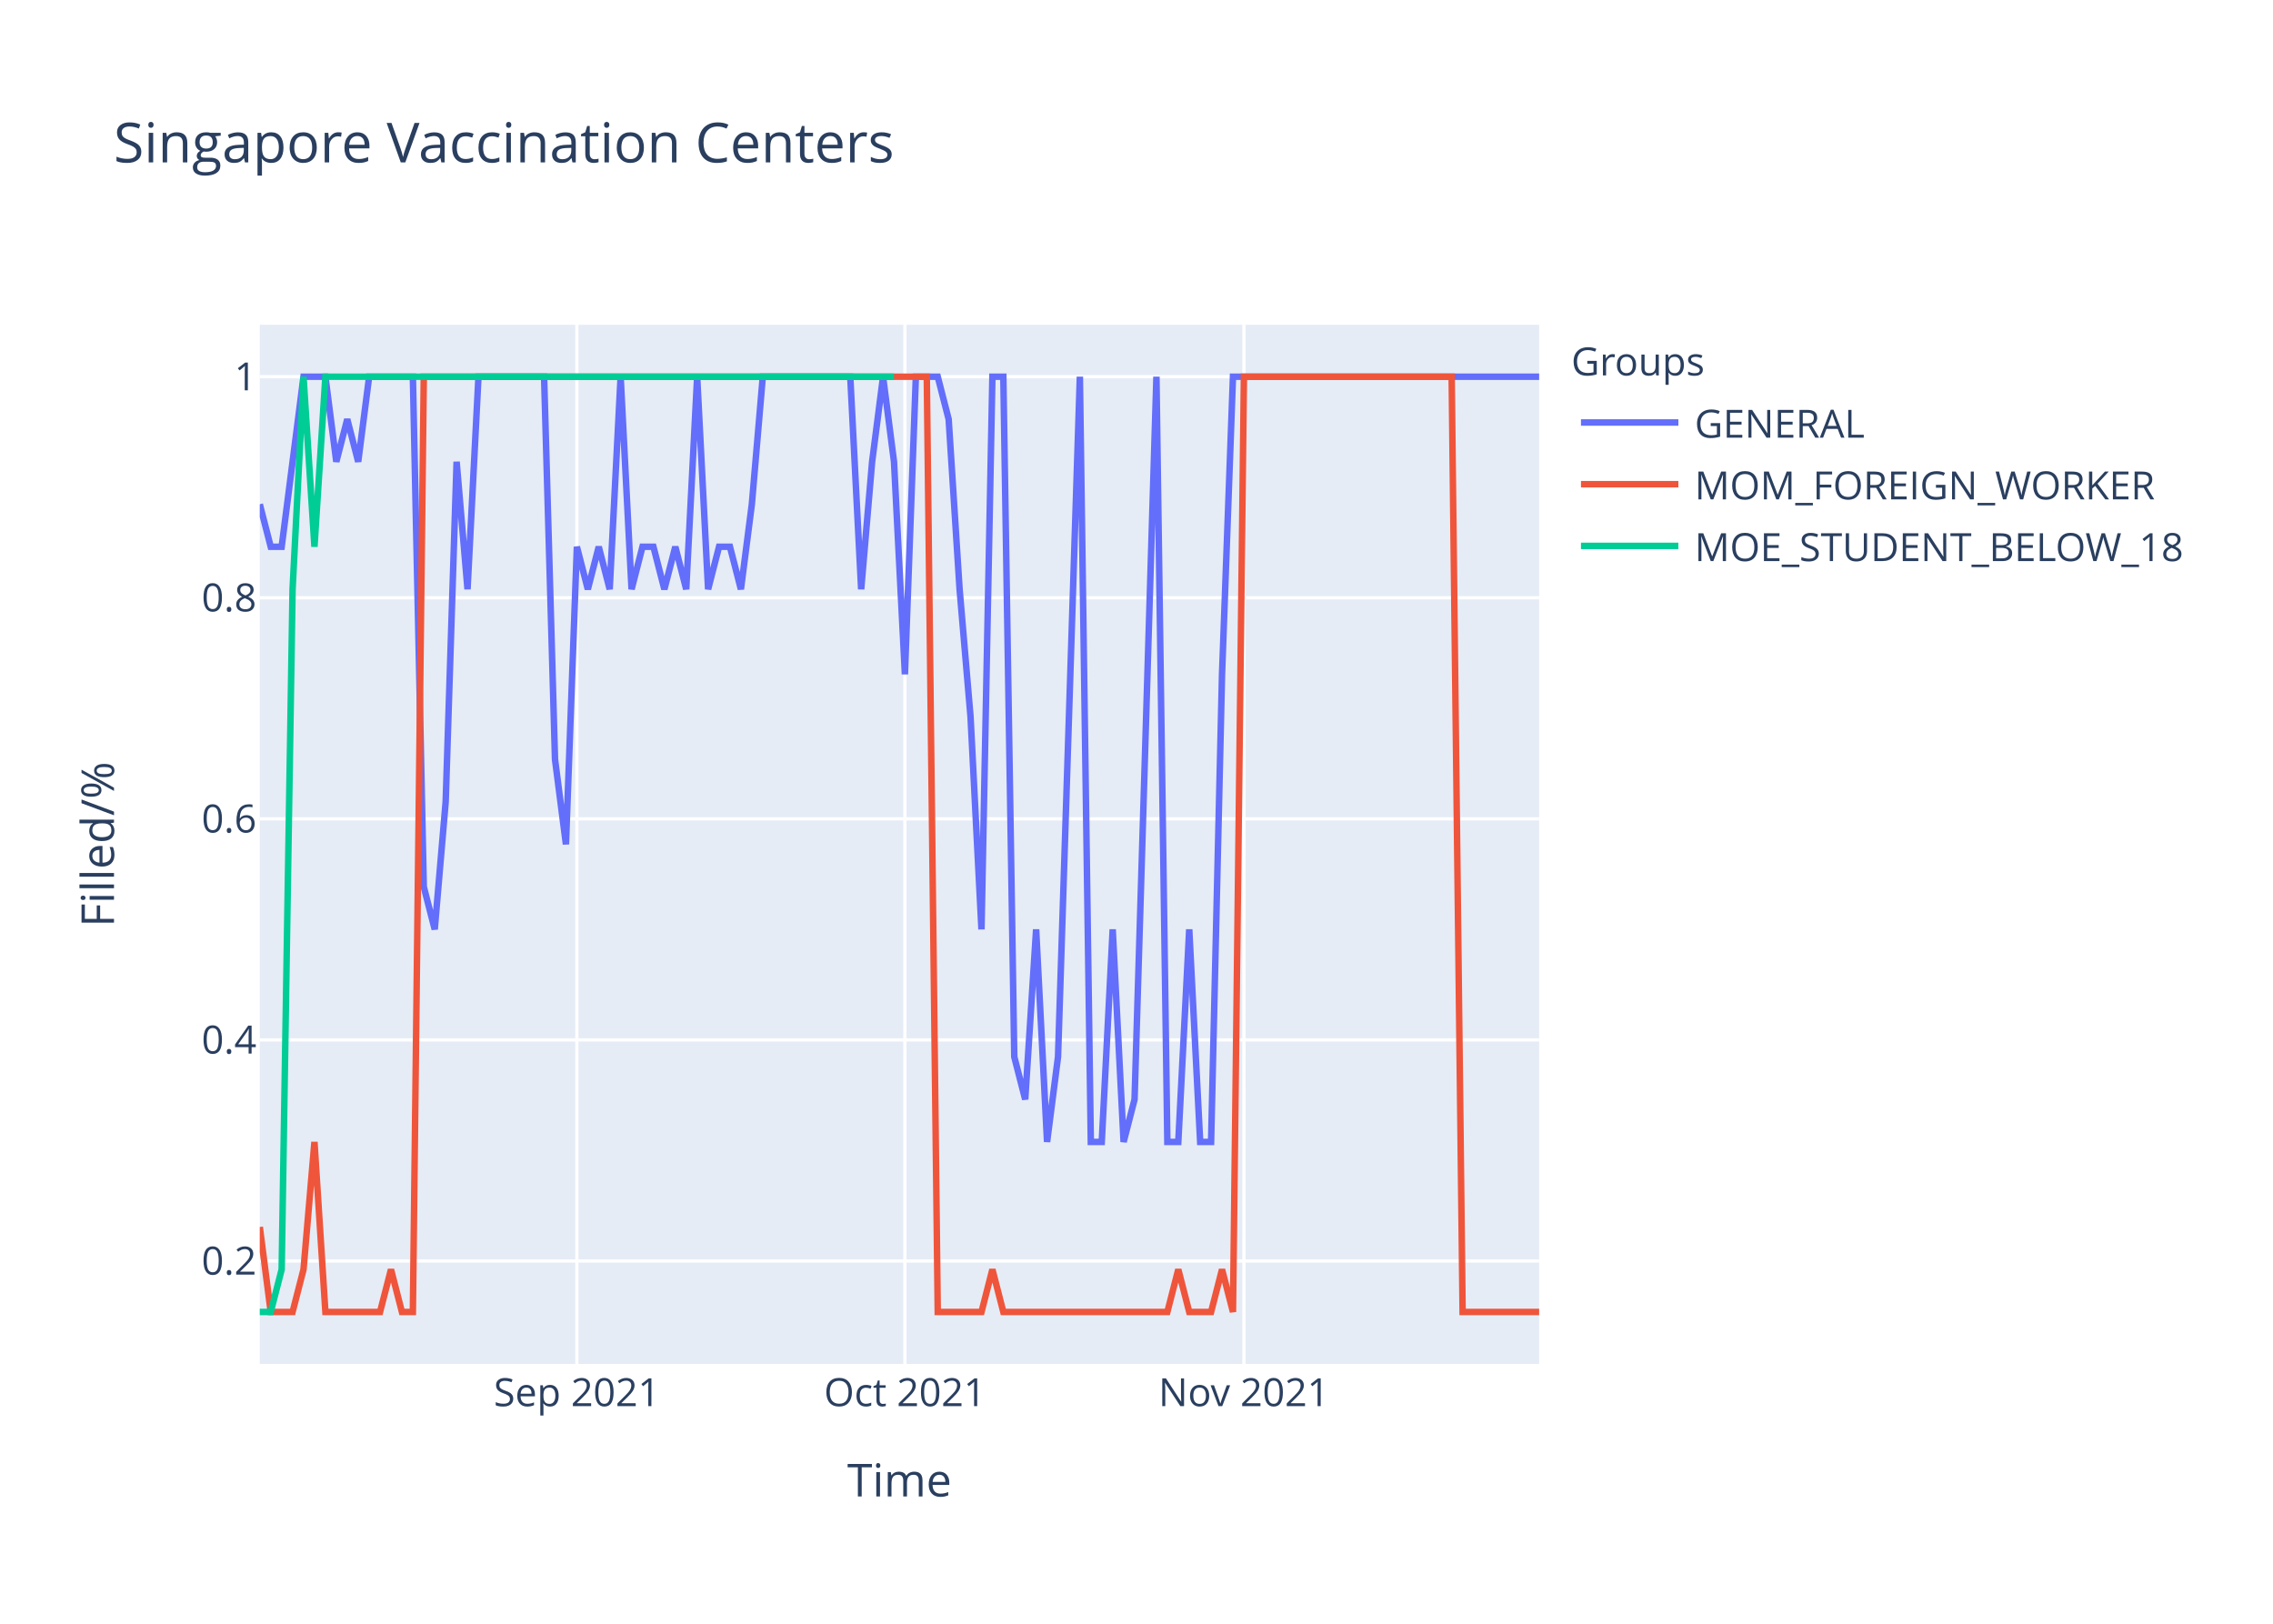
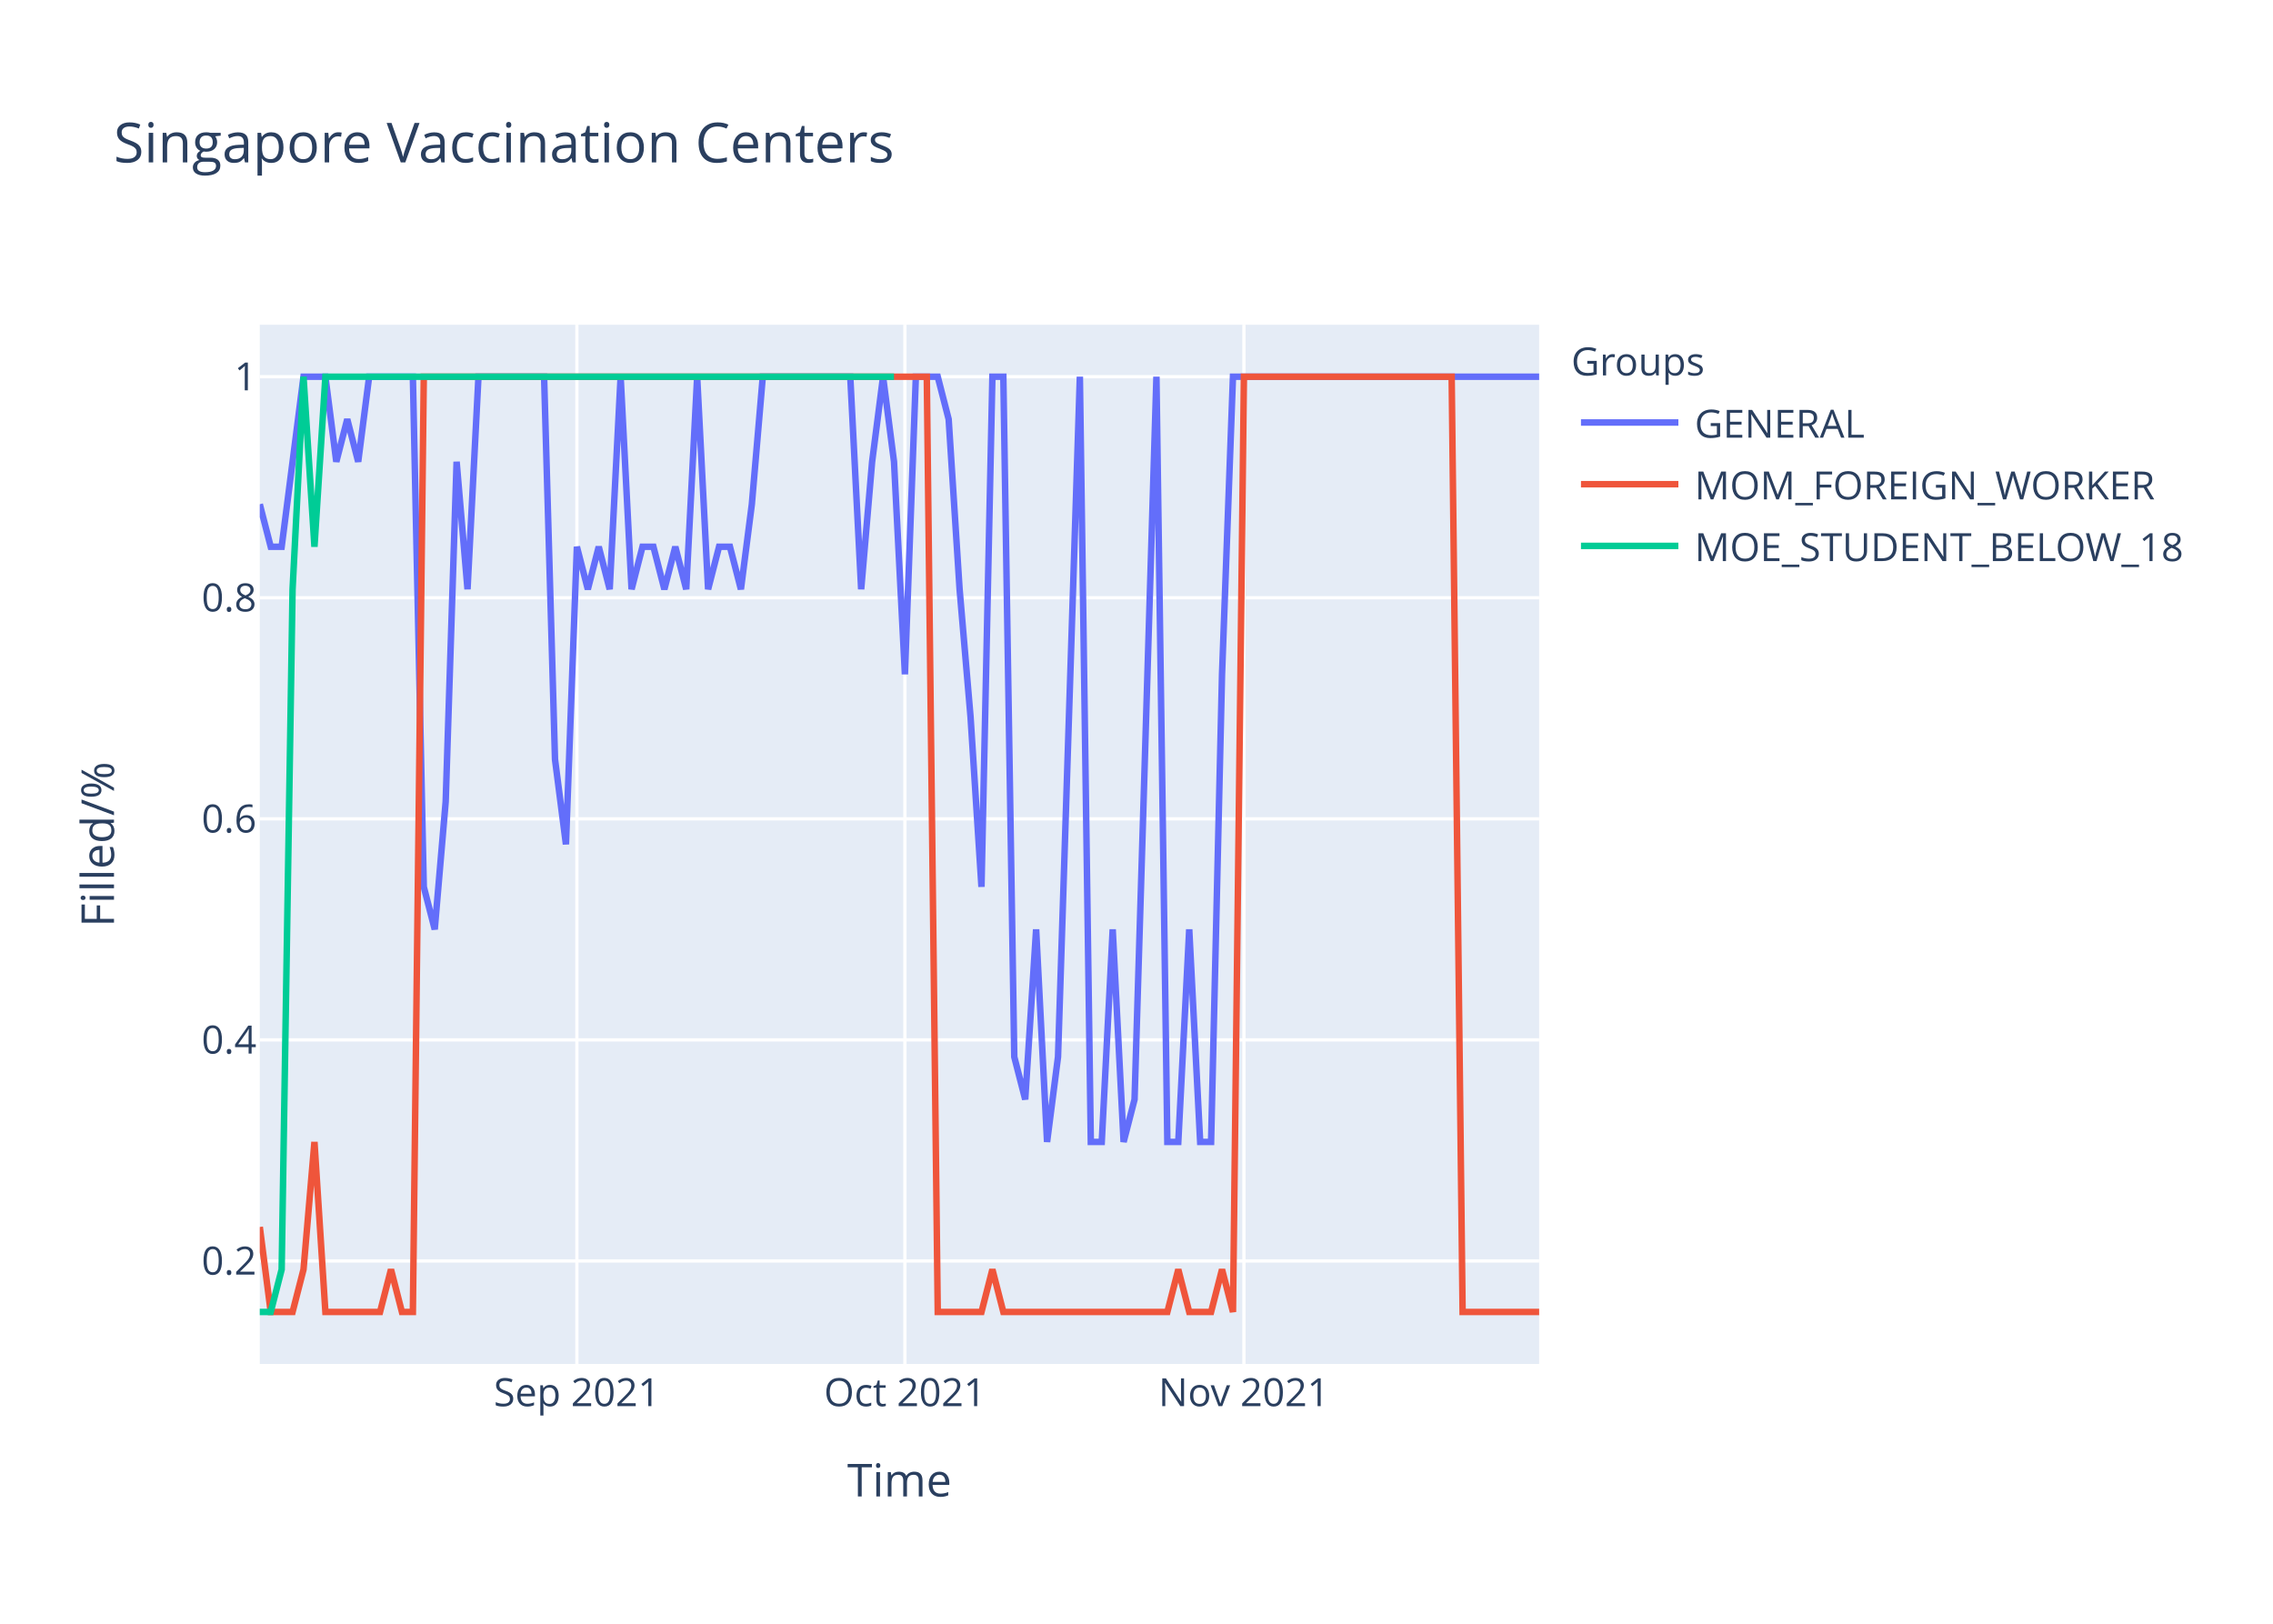
<svg xmlns="http://www.w3.org/2000/svg" class="main-svg" width="700" height="500" style="" viewBox="0 0 700 500">
  <rect x="0" y="0" width="700" height="500" style="fill: rgb(255, 255, 255); fill-opacity: 1;" />
-   <defs id="defs-2c03c9">
+   <defs id="defs-bc78c9">
    <g class="clips">
-       <clipPath id="clip2c03c9xyplot" class="plotclip">
+       <clipPath id="clipbc78c9xyplot" class="plotclip">
        <rect width="394" height="320" />
      </clipPath>
-       <clipPath class="axesclip" id="clip2c03c9x">
+       <clipPath class="axesclip" id="clipbc78c9x">
        <rect x="80" y="0" width="394" height="500" />
      </clipPath>
-       <clipPath class="axesclip" id="clip2c03c9y">
+       <clipPath class="axesclip" id="clipbc78c9y">
        <rect x="0" y="100" width="700" height="320" />
      </clipPath>
-       <clipPath class="axesclip" id="clip2c03c9xy">
+       <clipPath class="axesclip" id="clipbc78c9xy">
        <rect x="80" y="100" width="394" height="320" />
      </clipPath>
    </g>
    <g class="gradients" />
  </defs>
  <g class="bglayer">
    <rect class="bg" x="80" y="100" width="394" height="320" style="fill: rgb(229, 236, 246); fill-opacity: 1; stroke-width: 0;" />
  </g>
  <g class="layer-below">
    <g class="imagelayer" />
    <g class="shapelayer" />
  </g>
  <g class="cartesianlayer">
    <g class="subplot xy">
      <g class="layer-subplot">
        <g class="shapelayer" />
        <g class="imagelayer" />
      </g>
      <g class="gridlayer">
        <g class="x">
          <path class="xgrid crisp" transform="translate(177.66,0)" d="M0,100v320" style="stroke: rgb(255, 255, 255); stroke-opacity: 1; stroke-width: 1px;" />
          <path class="xgrid crisp" transform="translate(278.68,0)" d="M0,100v320" style="stroke: rgb(255, 255, 255); stroke-opacity: 1; stroke-width: 1px;" />
          <path class="xgrid crisp" transform="translate(383.08,0)" d="M0,100v320" style="stroke: rgb(255, 255, 255); stroke-opacity: 1; stroke-width: 1px;" />
        </g>
        <g class="y">
          <path class="ygrid crisp" transform="translate(0,388.29)" d="M80,0h394" style="stroke: rgb(255, 255, 255); stroke-opacity: 1; stroke-width: 1px;" />
          <path class="ygrid crisp" transform="translate(0,320.22)" d="M80,0h394" style="stroke: rgb(255, 255, 255); stroke-opacity: 1; stroke-width: 1px;" />
          <path class="ygrid crisp" transform="translate(0,252.15)" d="M80,0h394" style="stroke: rgb(255, 255, 255); stroke-opacity: 1; stroke-width: 1px;" />
          <path class="ygrid crisp" transform="translate(0,184.07)" d="M80,0h394" style="stroke: rgb(255, 255, 255); stroke-opacity: 1; stroke-width: 1px;" />
          <path class="ygrid crisp" transform="translate(0,116)" d="M80,0h394" style="stroke: rgb(255, 255, 255); stroke-opacity: 1; stroke-width: 1px;" />
        </g>
      </g>
      <g class="zerolinelayer" />
      <path class="xlines-below" />
      <path class="ylines-below" />
      <g class="overlines-below" />
      <g class="xaxislayer-below" />
      <g class="yaxislayer-below" />
      <g class="overaxes-below" />
-       <g class="plot" transform="translate(80,100)" clip-path="url('#clip2c03c9xyplot')">
+       <g class="plot" transform="translate(80,100)" clip-path="url('#clipbc78c9xyplot')">
        <g class="scatterlayer mlayer">
-           <g class="trace scatter trace3c7f11" style="stroke-miterlimit: 2; opacity: 1;">
+           <g class="trace scatter trace5ad0d3" style="stroke-miterlimit: 2; opacity: 1;">
            <g class="fills" />
            <g class="errorbars" />
            <g class="lines">
-               <path class="js-line" d="M0,55.27L3.37,68.36L6.74,68.36L13.47,16L16.84,16L20.21,16L23.57,42.18L26.94,29.09L30.31,42.18L33.68,16L37.04,16L47.15,16L50.51,173.09L53.88,186.18L57.25,146.91L60.62,42.18L63.98,81.45L67.35,16L70.72,16L87.56,16L90.92,133.82L94.29,160L97.66,68.36L101.03,81.45L104.39,68.36L107.76,81.45L111.13,16L114.5,81.45L117.86,68.36L121.23,68.36L124.6,81.45L127.97,68.36L131.33,81.45L134.7,16L138.07,81.45L141.44,68.36L144.8,68.36L148.17,81.45L151.54,55.27L154.91,16L158.27,16L181.85,16L185.21,81.45L188.58,42.18L191.95,16L195.32,42.18L198.68,107.64L202.05,16L205.42,16L208.79,16L212.15,29.09L215.52,81.45L218.89,120.73L222.26,186.18L225.62,16L228.99,16L232.36,225.45L235.73,238.55L239.09,186.18L242.46,251.64L245.83,225.45L252.56,16L255.93,251.64L259.3,251.64L262.67,186.18L266.03,251.64L269.4,238.55L276.14,16L279.5,251.64L282.87,251.64L286.24,186.18L289.61,251.64L292.97,251.64L296.34,107.64L299.71,16L394,16" style="vector-effect: non-scaling-stroke; fill: none; stroke: rgb(99, 110, 250); stroke-opacity: 1; stroke-width: 2px; opacity: 1;" />
+               <path class="js-line" d="M0,55.27L3.37,68.36L6.74,68.36L13.47,16L16.84,16L20.21,16L23.57,42.18L26.94,29.09L30.31,42.18L33.68,16L37.04,16L47.15,16L50.51,173.09L53.88,186.18L57.25,146.91L60.62,42.18L63.98,81.45L67.35,16L70.72,16L87.56,16L90.92,133.82L94.29,160L97.66,68.36L101.03,81.45L104.39,68.36L107.76,81.45L111.13,16L114.5,81.45L117.86,68.36L121.23,68.36L124.6,81.45L127.97,68.36L131.33,81.45L134.7,16L138.07,81.45L141.44,68.36L144.8,68.36L148.17,81.45L151.54,55.27L154.91,16L158.27,16L181.85,16L185.21,81.45L188.58,42.18L191.95,16L195.32,42.18L198.68,107.64L202.05,16L205.42,16L208.79,16L212.15,29.09L215.52,81.45L218.89,120.73L222.26,173.09L225.62,16L228.99,16L232.36,225.45L235.73,238.55L239.09,186.18L242.46,251.64L245.83,225.45L252.56,16L255.93,251.64L259.3,251.64L262.67,186.18L266.03,251.64L269.4,238.55L276.14,16L279.5,251.64L282.87,251.64L286.24,186.18L289.61,251.64L292.97,251.64L296.34,107.64L299.71,16L394,16" style="vector-effect: non-scaling-stroke; fill: none; stroke: rgb(99, 110, 250); stroke-opacity: 1; stroke-width: 2px; opacity: 1;" />
            </g>
            <g class="points" />
            <g class="text" />
          </g>
-           <g class="trace scatter traceaebe6a" style="stroke-miterlimit: 2; opacity: 1;">
+           <g class="trace scatter trace71ca21" style="stroke-miterlimit: 2; opacity: 1;">
            <g class="fills" />
            <g class="errorbars" />
            <g class="lines">
              <path class="js-line" d="M0,277.82L3.37,304L6.74,304L10.1,304L13.47,290.91L16.84,251.64L20.21,304L37.04,304L40.41,290.91L43.78,304L47.15,304L50.51,16L53.88,16L205.42,16L208.79,304L222.26,304L225.62,290.91L228.99,304L232.36,304L279.5,304L282.87,290.91L286.24,304L289.61,304L292.97,304L296.34,290.91L299.71,304L303.08,16L367.06,16L370.43,304L394,304" style="vector-effect: non-scaling-stroke; fill: none; stroke: rgb(239, 85, 59); stroke-opacity: 1; stroke-width: 2px; opacity: 1;" />
            </g>
            <g class="points" />
            <g class="text" />
          </g>
-           <g class="trace scatter traceb6d763" style="stroke-miterlimit: 2; opacity: 1;">
+           <g class="trace scatter trace7f9870" style="stroke-miterlimit: 2; opacity: 1;">
            <g class="fills" />
            <g class="errorbars" />
            <g class="lines">
              <path class="js-line" d="M0,304L3.37,304L6.74,290.91L10.1,81.45L13.47,16L16.84,68.36L20.21,16L195.32,16" style="vector-effect: non-scaling-stroke; fill: none; stroke: rgb(0, 204, 150); stroke-opacity: 1; stroke-width: 2px; opacity: 1;" />
            </g>
            <g class="points" />
            <g class="text" />
          </g>
        </g>
      </g>
      <g class="overplot" />
      <path class="xlines-above crisp" d="M0,0" style="fill: none;" />
      <path class="ylines-above crisp" d="M0,0" style="fill: none;" />
      <g class="overlines-above" />
      <g class="xaxislayer-above">
        <g class="xtick">
          <text text-anchor="middle" x="0" y="433" transform="translate(177.66,0)" style="font-family: 'Open Sans', verdana, arial, sans-serif; font-size: 12px; fill: rgb(42, 63, 95); fill-opacity: 1; white-space: pre;">Sep 2021</text>
        </g>
        <g class="xtick">
          <text text-anchor="middle" x="0" y="433" transform="translate(278.68,0)" style="font-family: 'Open Sans', verdana, arial, sans-serif; font-size: 12px; fill: rgb(42, 63, 95); fill-opacity: 1; white-space: pre;">Oct 2021</text>
        </g>
        <g class="xtick">
          <text text-anchor="middle" x="0" y="433" transform="translate(383.08,0)" style="font-family: 'Open Sans', verdana, arial, sans-serif; font-size: 12px; fill: rgb(42, 63, 95); fill-opacity: 1; white-space: pre;">Nov 2021</text>
        </g>
      </g>
      <g class="yaxislayer-above">
        <g class="ytick">
          <text text-anchor="end" x="79" y="4.2" transform="translate(0,388.29)" style="font-family: 'Open Sans', verdana, arial, sans-serif; font-size: 12px; fill: rgb(42, 63, 95); fill-opacity: 1; white-space: pre;">0.2</text>
        </g>
        <g class="ytick">
          <text text-anchor="end" x="79" y="4.2" transform="translate(0,320.22)" style="font-family: 'Open Sans', verdana, arial, sans-serif; font-size: 12px; fill: rgb(42, 63, 95); fill-opacity: 1; white-space: pre;">0.4</text>
        </g>
        <g class="ytick">
          <text text-anchor="end" x="79" y="4.2" transform="translate(0,252.15)" style="font-family: 'Open Sans', verdana, arial, sans-serif; font-size: 12px; fill: rgb(42, 63, 95); fill-opacity: 1; white-space: pre;">0.6</text>
        </g>
        <g class="ytick">
          <text text-anchor="end" x="79" y="4.2" transform="translate(0,184.07)" style="font-family: 'Open Sans', verdana, arial, sans-serif; font-size: 12px; fill: rgb(42, 63, 95); fill-opacity: 1; white-space: pre;">0.8</text>
        </g>
        <g class="ytick">
          <text text-anchor="end" x="79" y="4.2" transform="translate(0,116)" style="font-family: 'Open Sans', verdana, arial, sans-serif; font-size: 12px; fill: rgb(42, 63, 95); fill-opacity: 1; white-space: pre;">1</text>
        </g>
      </g>
      <g class="overaxes-above" />
    </g>
  </g>
  <g class="polarlayer" />
  <g class="ternarylayer" />
  <g class="geolayer" />
  <g class="funnelarealayer" />
  <g class="pielayer" />
  <g class="treemaplayer" />
  <g class="sunburstlayer" />
  <g class="glimages" />
-   <defs id="topdefs-2c03c9">
+   <defs id="topdefs-bc78c9">
    <g class="clips" />
-     <clipPath id="legend2c03c9">
+     <clipPath id="legendbc78c9">
      <rect width="206" height="83" x="0" y="0" />
    </clipPath>
  </defs>
  <g class="layer-above">
    <g class="imagelayer" />
    <g class="shapelayer" />
  </g>
  <g class="infolayer">
    <g class="legend" pointer-events="all" transform="translate(481.88,100)">
      <rect class="bg" shape-rendering="crispEdges" width="206" height="83" x="0" y="0" style="stroke: rgb(68, 68, 68); stroke-opacity: 1; fill: rgb(255, 255, 255); fill-opacity: 1; stroke-width: 0px;" />
-       <g class="scrollbox" transform="" clip-path="url('#legend2c03c9')">
+       <g class="scrollbox" transform="" clip-path="url('#legendbc78c9')">
        <text class="legendtitletext" text-anchor="start" x="2" y="15.6" style="font-family: 'Open Sans', verdana, arial, sans-serif; font-size: 12px; fill: rgb(42, 63, 95); fill-opacity: 1; white-space: pre;">Groups</text>
        <g class="groups" transform="">
          <g class="traces" transform="translate(0,30.1)" style="opacity: 1;">
            <text class="legendtext" text-anchor="start" x="40" y="4.68" style="font-family: 'Open Sans', verdana, arial, sans-serif; font-size: 12px; fill: rgb(42, 63, 95); fill-opacity: 1; white-space: pre;">GENERAL</text>
            <g class="layers" style="opacity: 1;">
              <g class="legendfill" />
              <g class="legendlines">
                <path class="js-line" d="M5,0h30" style="fill: none; stroke: rgb(99, 110, 250); stroke-opacity: 1; stroke-width: 2px;" />
              </g>
              <g class="legendsymbols">
                <g class="legendpoints" />
              </g>
            </g>
            <rect class="legendtoggle" x="0" y="-9.5" width="200.906" height="19" style="fill: rgb(0, 0, 0); fill-opacity: 0;" />
          </g>
        </g>
        <g class="groups" transform="">
          <g class="traces" transform="translate(0,49.1)" style="opacity: 1;">
            <text class="legendtext" text-anchor="start" x="40" y="4.68" style="font-family: 'Open Sans', verdana, arial, sans-serif; font-size: 12px; fill: rgb(42, 63, 95); fill-opacity: 1; white-space: pre;">MOM_FOREIGN_WORKER</text>
            <g class="layers" style="opacity: 1;">
              <g class="legendfill" />
              <g class="legendlines">
                <path class="js-line" d="M5,0h30" style="fill: none; stroke: rgb(239, 85, 59); stroke-opacity: 1; stroke-width: 2px;" />
              </g>
              <g class="legendsymbols">
                <g class="legendpoints" />
              </g>
            </g>
            <rect class="legendtoggle" x="0" y="-9.5" width="200.906" height="19" style="fill: rgb(0, 0, 0); fill-opacity: 0;" />
          </g>
        </g>
        <g class="groups" transform="">
          <g class="traces" transform="translate(0,68.1)" style="opacity: 1;">
            <text class="legendtext" text-anchor="start" x="40" y="4.68" style="font-family: 'Open Sans', verdana, arial, sans-serif; font-size: 12px; fill: rgb(42, 63, 95); fill-opacity: 1; white-space: pre;">MOE_STUDENT_BELOW_18</text>
            <g class="layers" style="opacity: 1;">
              <g class="legendfill" />
              <g class="legendlines">
                <path class="js-line" d="M5,0h30" style="fill: none; stroke: rgb(0, 204, 150); stroke-opacity: 1; stroke-width: 2px;" />
              </g>
              <g class="legendsymbols">
                <g class="legendpoints" />
              </g>
            </g>
            <rect class="legendtoggle" x="0" y="-9.5" width="200.906" height="19" style="fill: rgb(0, 0, 0); fill-opacity: 0;" />
          </g>
        </g>
      </g>
      <rect class="scrollbar" rx="20" ry="3" width="0" height="0" x="0" y="0" style="fill: rgb(128, 139, 164); fill-opacity: 1;" />
    </g>
    <g class="g-gtitle">
      <text class="gtitle" x="35" y="50" text-anchor="start" dy="0em" style="font-family: 'Open Sans', verdana, arial, sans-serif; font-size: 17px; fill: rgb(42, 63, 95); opacity: 1; font-weight: normal; white-space: pre;">Singapore Vaccination Centers</text>
    </g>
    <g class="g-xtitle">
      <text class="xtitle" x="277" y="460.8" text-anchor="middle" style="font-family: 'Open Sans', verdana, arial, sans-serif; font-size: 14px; fill: rgb(42, 63, 95); opacity: 1; font-weight: normal; white-space: pre;">Time</text>
    </g>
    <g class="g-ytitle">
      <text class="ytitle" transform="rotate(-90,35.10625,260)" x="35.106" y="260" text-anchor="middle" style="font-family: 'Open Sans', verdana, arial, sans-serif; font-size: 14px; fill: rgb(42, 63, 95); opacity: 1; font-weight: normal; white-space: pre;">Filled/%</text>
    </g>
  </g>
</svg>
